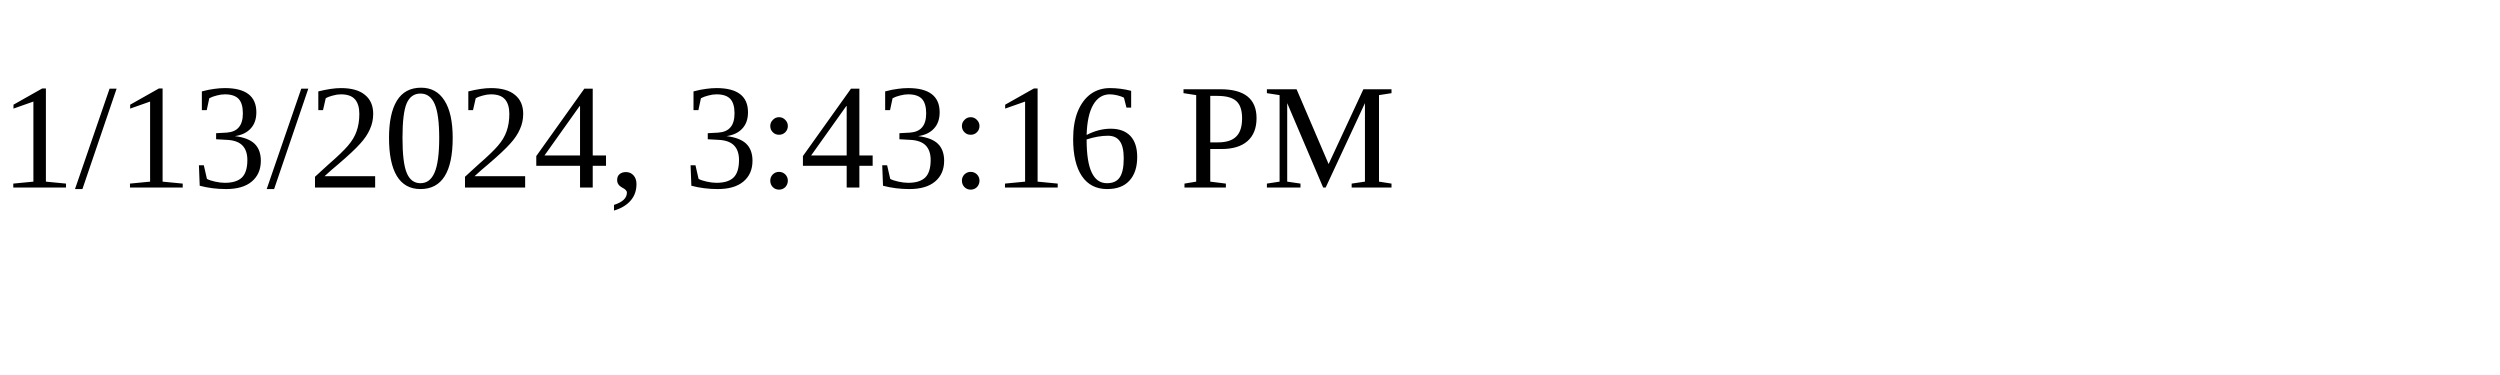
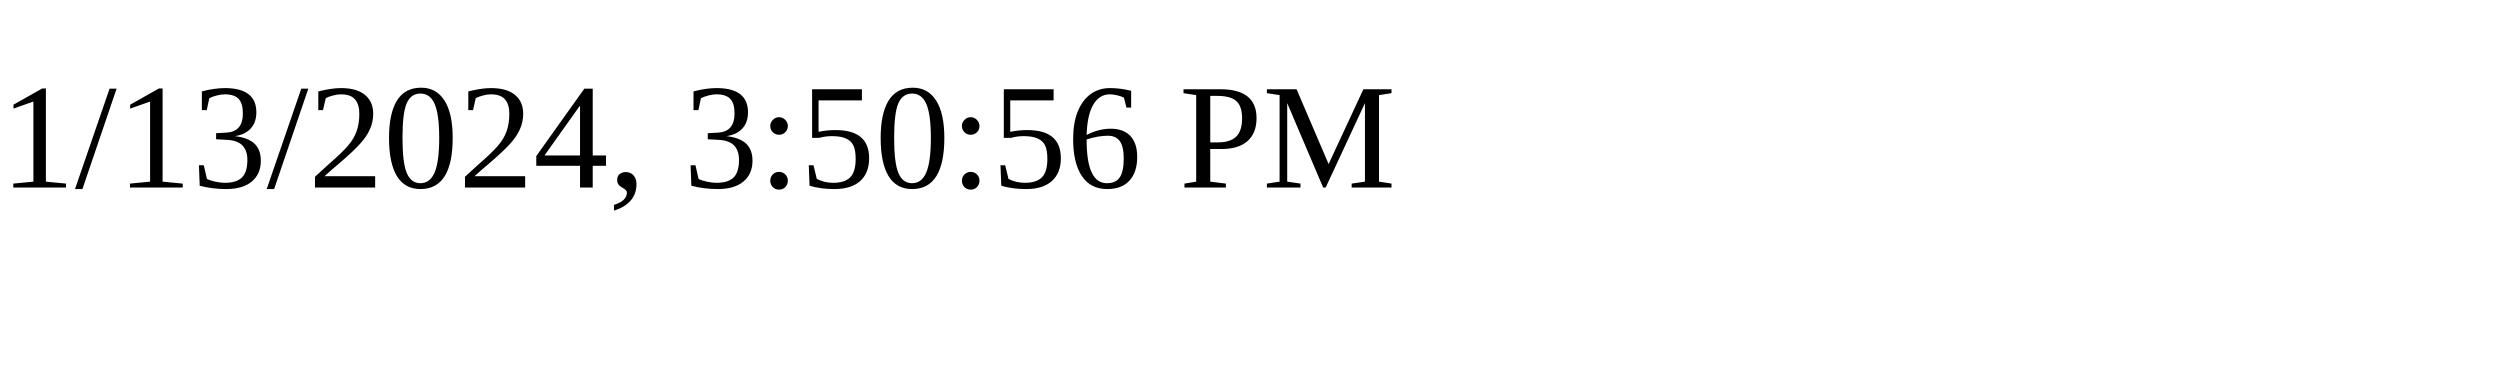
<svg xmlns="http://www.w3.org/2000/svg" height="30" width="200">
-   <text x="0" y="15">1/13/2024, 3:43:16 PM</text>
+   <text x="0" y="15">1/13/2024, 3:50:56 PM</text>
</svg>
